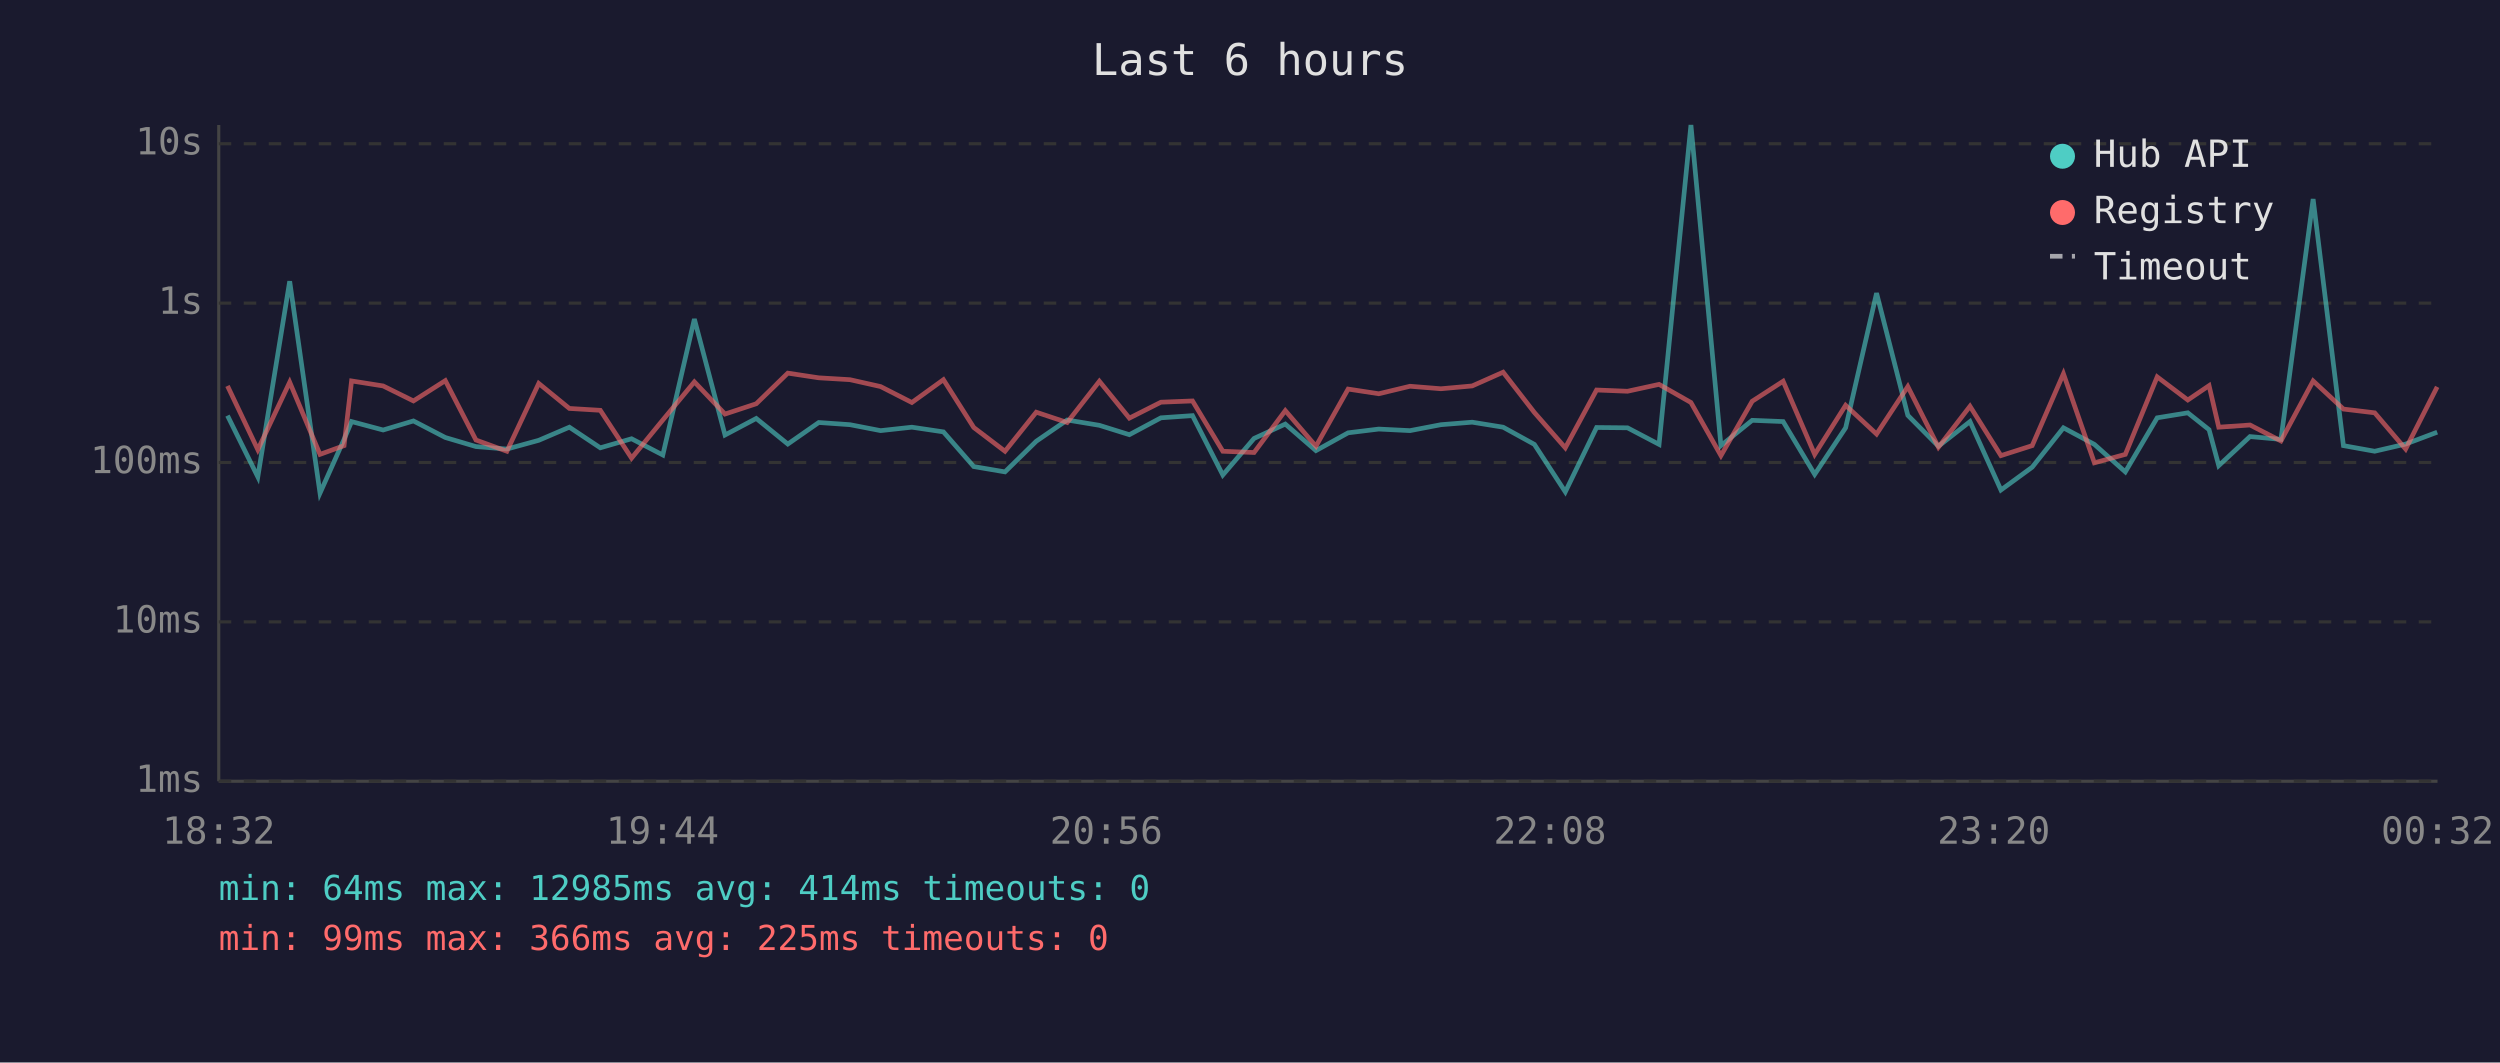
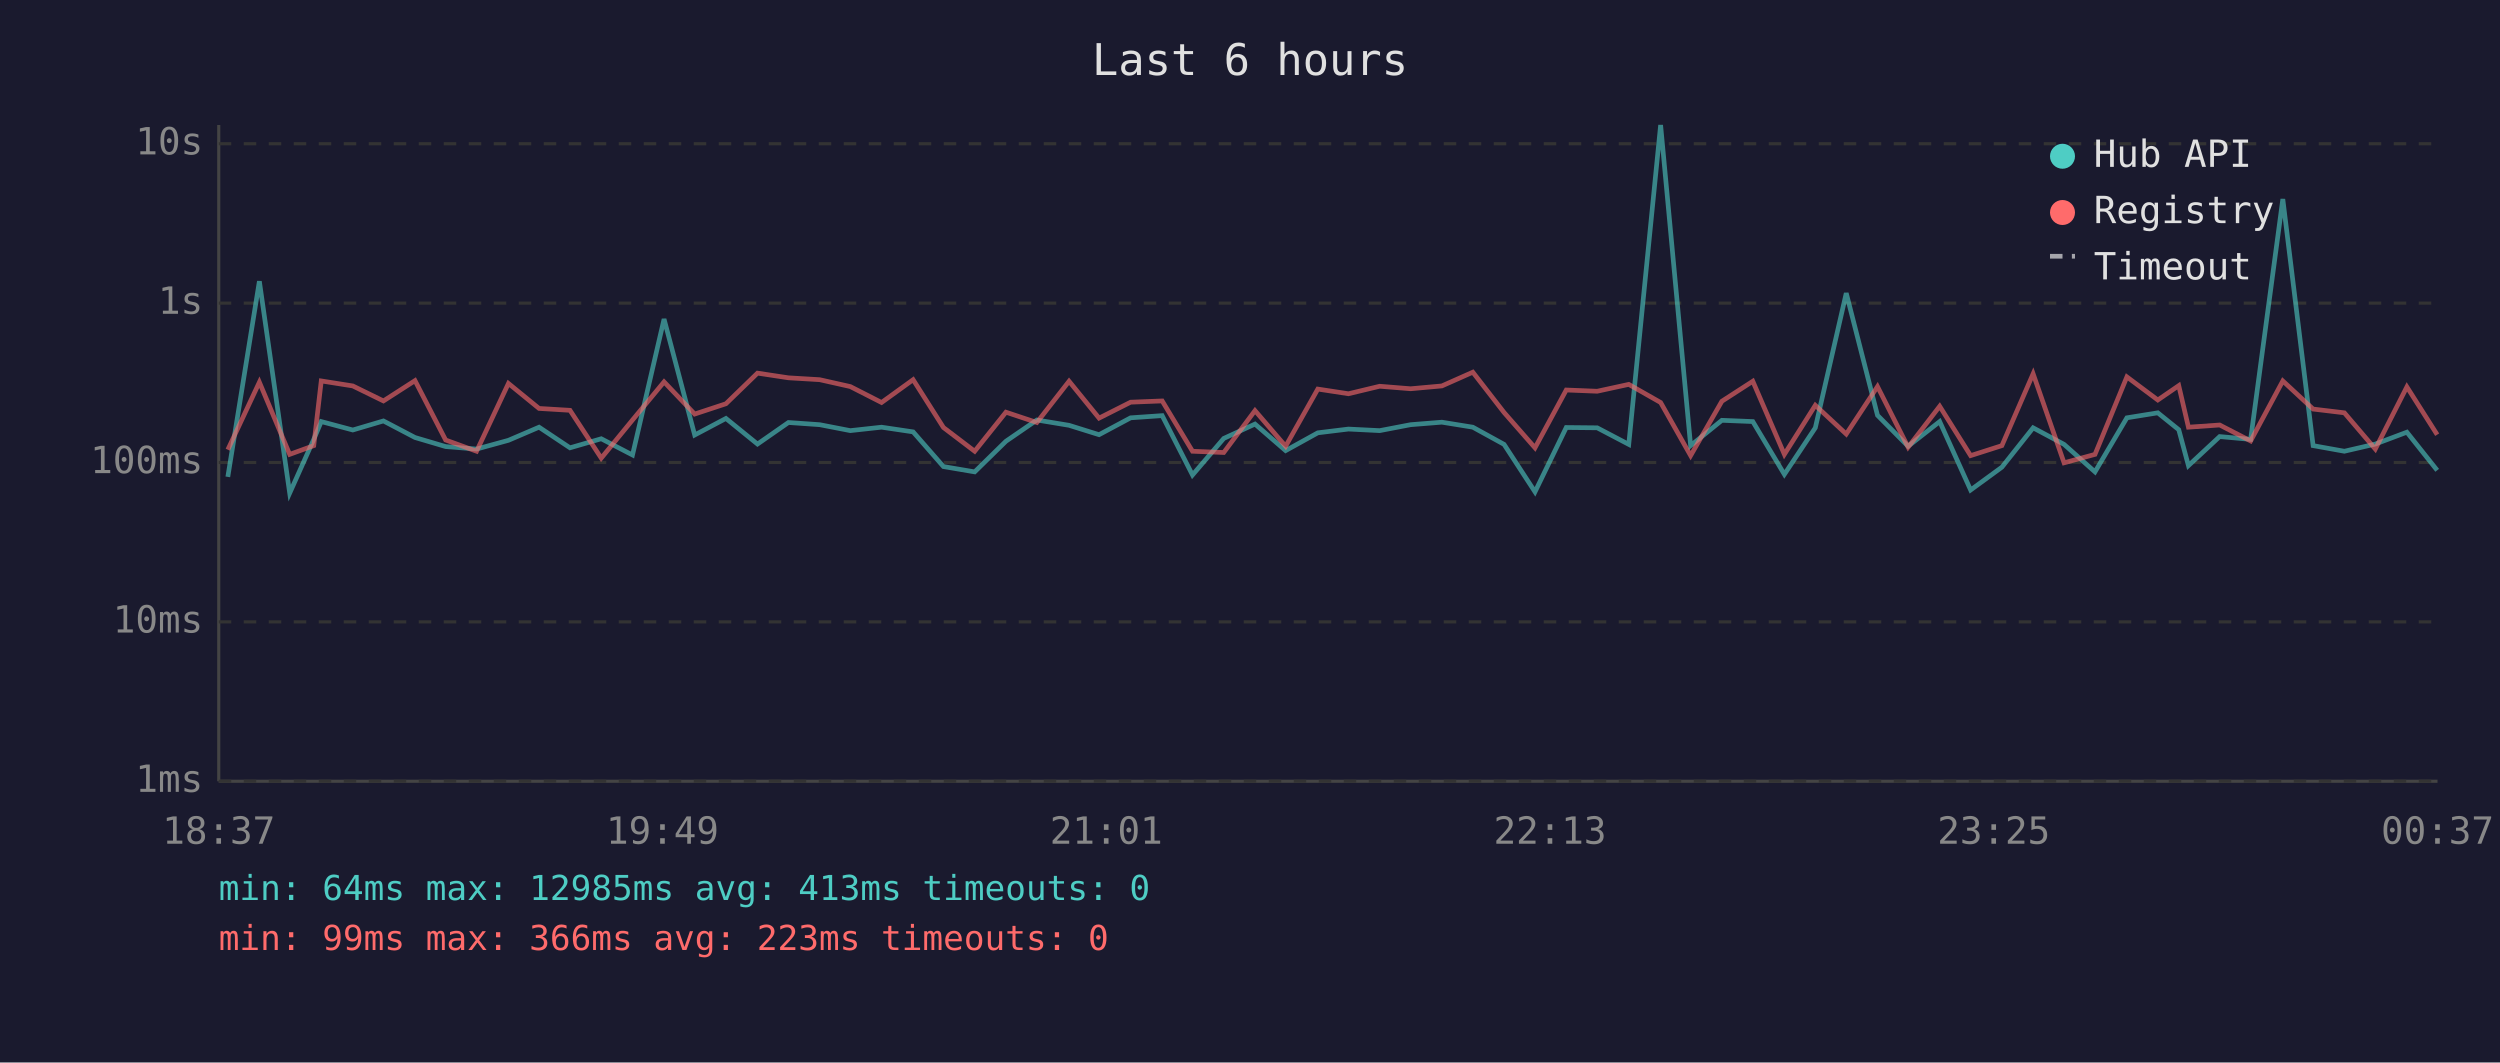
<svg xmlns="http://www.w3.org/2000/svg" viewBox="0 0 800 340" font-family="monospace" font-size="12">
  <rect width="800" height="340" fill="#1a1a2e" />
  <text x="400" y="24" fill="#e0e0e0" font-size="14" text-anchor="middle">Last 6 hours</text>
  <line x1="70" y1="40" x2="70" y2="250" stroke="#444" stroke-width="1" />
  <line x1="70" y1="250" x2="780" y2="250" stroke="#444" stroke-width="1" />
  <line x1="70" y1="250" x2="780" y2="250" stroke="#333" stroke-width="1" stroke-dasharray="4" />
  <text x="65" y="250" fill="#888" text-anchor="end" dominant-baseline="middle">1ms</text>
  <line x1="70" y1="199" x2="780" y2="199" stroke="#333" stroke-width="1" stroke-dasharray="4" />
  <text x="65" y="199" fill="#888" text-anchor="end" dominant-baseline="middle">10ms</text>
  <line x1="70" y1="148" x2="780" y2="148" stroke="#333" stroke-width="1" stroke-dasharray="4" />
  <text x="65" y="148" fill="#888" text-anchor="end" dominant-baseline="middle">100ms</text>
  <line x1="70" y1="97" x2="780" y2="97" stroke="#333" stroke-width="1" stroke-dasharray="4" />
  <text x="65" y="97" fill="#888" text-anchor="end" dominant-baseline="middle">1s</text>
  <line x1="70" y1="46" x2="780" y2="46" stroke="#333" stroke-width="1" stroke-dasharray="4" />
  <text x="65" y="46" fill="#888" text-anchor="end" dominant-baseline="middle">10s</text>
-   <text x="70" y="270" fill="#888" text-anchor="middle">18:32</text>
-   <text x="212" y="270" fill="#888" text-anchor="middle">19:44</text>
-   <text x="354" y="270" fill="#888" text-anchor="middle">20:56</text>
-   <text x="496" y="270" fill="#888" text-anchor="middle">22:08</text>
-   <text x="638" y="270" fill="#888" text-anchor="middle">23:20</text>
-   <text x="780" y="270" fill="#888" text-anchor="middle">00:32</text>
-   <polyline points="72.8,133.0 82.5,152.6 92.7,90.0 102.4,157.8 110.1,140.6 112.5,134.9 122.6,137.6 132.3,134.7 142.5,140.0 152.3,142.9 162.2,143.7 172.4,140.9 182.2,136.7 192.1,143.3 202.1,140.4 212.1,145.6 222.2,102.1 232.0,139.2 242.0,133.9 252.1,142.1 262.0,135.2 272.0,135.9 281.8,137.8 291.8,136.7 301.9,138.2 311.6,149.3 321.6,151.0 331.6,141.2 341.5,134.4 351.8,136.1 361.4,139.1 371.5,133.7 381.6,133.0 391.3,152.0 401.3,140.3 411.3,135.7 421.1,144.2 431.4,138.5 441.2,137.3 451.2,137.8 461.1,135.9 471.1,135.1 481.0,136.7 491.0,142.2 500.9,157.4 510.9,136.8 520.8,136.9 530.9,142.2 541.1,40.0 550.7,142.6 560.7,134.5 570.6,134.9 580.7,151.8 590.6,136.9 600.5,93.8 610.5,132.9 620.3,142.8 630.4,134.9 640.3,156.8 650.3,149.5 660.3,136.9 670.2,142.2 680.1,151.0 690.3,133.7 700.1,132.1 706.9,137.5 710.0,149.0 720.0,139.7 729.9,140.6 740.2,63.7 749.9,142.6 759.9,144.4 769.8,142.1 779.9,138.3" fill="none" stroke="#4ecdc4" stroke-width="1.5" opacity="0.6" />
-   <polyline points="72.8,123.5 82.5,143.9 92.7,122.3 102.4,145.4 110.1,142.6 112.5,121.9 122.6,123.5 132.3,128.3 142.5,121.8 152.3,140.8 162.2,144.4 172.4,122.7 182.2,130.7 192.1,131.3 202.1,146.6 212.1,134.4 222.2,122.2 232.0,132.5 242.0,129.2 252.1,119.4 262.0,120.9 272.0,121.5 281.8,123.7 291.8,128.8 301.9,121.5 311.6,136.8 321.6,144.4 331.6,131.9 341.5,135.2 351.8,122.0 361.4,133.8 371.5,128.7 381.6,128.3 391.3,144.4 401.3,144.8 411.3,131.4 421.1,142.8 431.4,124.5 441.2,126.0 451.2,123.6 461.1,124.4 471.1,123.5 481.0,119.1 491.0,132.0 500.9,143.3 510.9,124.8 520.8,125.2 530.9,123.0 541.1,128.8 550.7,145.8 560.7,128.4 570.6,122.0 580.7,145.4 590.6,129.7 600.5,138.9 610.5,123.7 620.3,143.1 630.4,130.0 640.3,145.8 650.3,142.6 660.3,119.6 670.2,148.1 680.1,145.4 690.3,120.6 700.1,128.0 706.9,123.4 710.0,136.7 720.0,136.0 729.9,141.1 740.2,121.9 749.9,130.9 759.9,132.1 769.8,143.7 779.9,123.8" fill="none" stroke="#ff6b6b" stroke-width="1.5" opacity="0.6" />
+   <text x="70" y="270" fill="#888" text-anchor="middle">18:37</text>
+   <text x="212" y="270" fill="#888" text-anchor="middle">19:49</text>
+   <text x="354" y="270" fill="#888" text-anchor="middle">21:01</text>
+   <text x="496" y="270" fill="#888" text-anchor="middle">22:13</text>
+   <text x="638" y="270" fill="#888" text-anchor="middle">23:25</text>
+   <text x="780" y="270" fill="#888" text-anchor="middle">00:37</text>
+   <polyline points="72.9,152.6 83.0,90.0 92.7,157.8 100.4,140.6 102.8,134.9 112.9,137.6 122.7,134.7 132.8,140.0 142.6,142.9 152.5,143.7 162.7,140.9 172.5,136.7 182.4,143.3 192.4,140.4 202.4,145.6 212.5,102.1 222.3,139.2 232.3,133.9 242.4,142.1 252.3,135.2 262.3,135.9 272.1,137.8 282.1,136.7 292.2,138.2 301.9,149.3 311.9,151.0 321.9,141.2 331.8,134.4 342.1,136.1 351.7,139.1 361.8,133.7 371.9,133.0 381.6,152.0 391.6,140.3 401.6,135.7 411.4,144.2 421.7,138.5 431.5,137.3 441.5,137.8 451.4,135.9 461.4,135.1 471.3,136.7 481.3,142.2 491.2,157.4 501.2,136.8 511.1,136.9 521.2,142.2 531.4,40.0 541.0,142.6 551.0,134.5 560.9,134.9 571.0,151.8 580.9,136.9 590.8,93.8 600.8,132.9 610.6,142.8 620.7,134.9 630.6,156.8 640.6,149.5 650.6,136.9 660.5,142.2 670.4,151.0 680.6,133.7 690.5,132.1 697.2,137.5 700.3,149.0 710.3,139.7 720.2,140.6 730.5,63.7 740.2,142.6 750.2,144.4 760.1,142.1 770.2,138.3 779.9,150.5" fill="none" stroke="#4ecdc4" stroke-width="1.5" opacity="0.6" />
+   <polyline points="72.9,143.9 83.0,122.3 92.7,145.4 100.4,142.6 102.8,121.9 112.9,123.5 122.7,128.3 132.8,121.8 142.6,140.8 152.5,144.4 162.7,122.7 172.5,130.7 182.4,131.3 192.4,146.6 202.4,134.4 212.5,122.2 222.3,132.5 232.3,129.2 242.4,119.4 252.3,120.9 262.3,121.5 272.1,123.7 282.1,128.8 292.2,121.5 301.9,136.8 311.9,144.4 321.9,131.9 331.8,135.2 342.1,122.0 351.7,133.8 361.8,128.7 371.9,128.3 381.6,144.4 391.6,144.8 401.6,131.4 411.4,142.8 421.7,124.5 431.5,126.0 441.5,123.6 451.4,124.4 461.4,123.5 471.3,119.1 481.3,132.0 491.2,143.3 501.2,124.8 511.1,125.2 521.2,123.0 531.4,128.8 541.0,145.8 551.0,128.4 560.9,122.0 571.0,145.4 580.9,129.7 590.8,138.9 600.8,123.7 610.6,143.1 620.7,130.0 630.6,145.8 640.6,142.6 650.6,119.6 660.5,148.1 670.4,145.4 680.6,120.6 690.5,128.0 697.2,123.4 700.3,136.7 710.3,136.0 720.2,141.1 730.5,121.9 740.2,130.9 750.2,132.1 760.1,143.7 770.2,123.8 779.9,139.1" fill="none" stroke="#ff6b6b" stroke-width="1.5" opacity="0.6" />
  <circle cx="660" cy="50" r="4" fill="#4ecdc4" />
  <text x="670" y="50" fill="#e0e0e0" dominant-baseline="middle">Hub API</text>
  <circle cx="660" cy="68" r="4" fill="#ff6b6b" />
  <text x="670" y="68" fill="#e0e0e0" dominant-baseline="middle">Registry</text>
  <line x1="656" y1="82" x2="664" y2="82" stroke="#e0e0e0" stroke-width="1.5" stroke-dasharray="4,3" opacity="0.7" />
  <text x="670" y="86" fill="#e0e0e0" dominant-baseline="middle">Timeout</text>
-   <text x="70" y="288" fill="#4ecdc4" font-size="11">min: 64ms  max: 12985ms  avg: 414ms  timeouts: 0</text>
-   <text x="70" y="304" fill="#ff6b6b" font-size="11">min: 99ms  max: 366ms  avg: 225ms  timeouts: 0</text>
+   <text x="70" y="288" fill="#4ecdc4" font-size="11">min: 64ms  max: 12985ms  avg: 413ms  timeouts: 0</text>
+   <text x="70" y="304" fill="#ff6b6b" font-size="11">min: 99ms  max: 366ms  avg: 223ms  timeouts: 0</text>
</svg>
